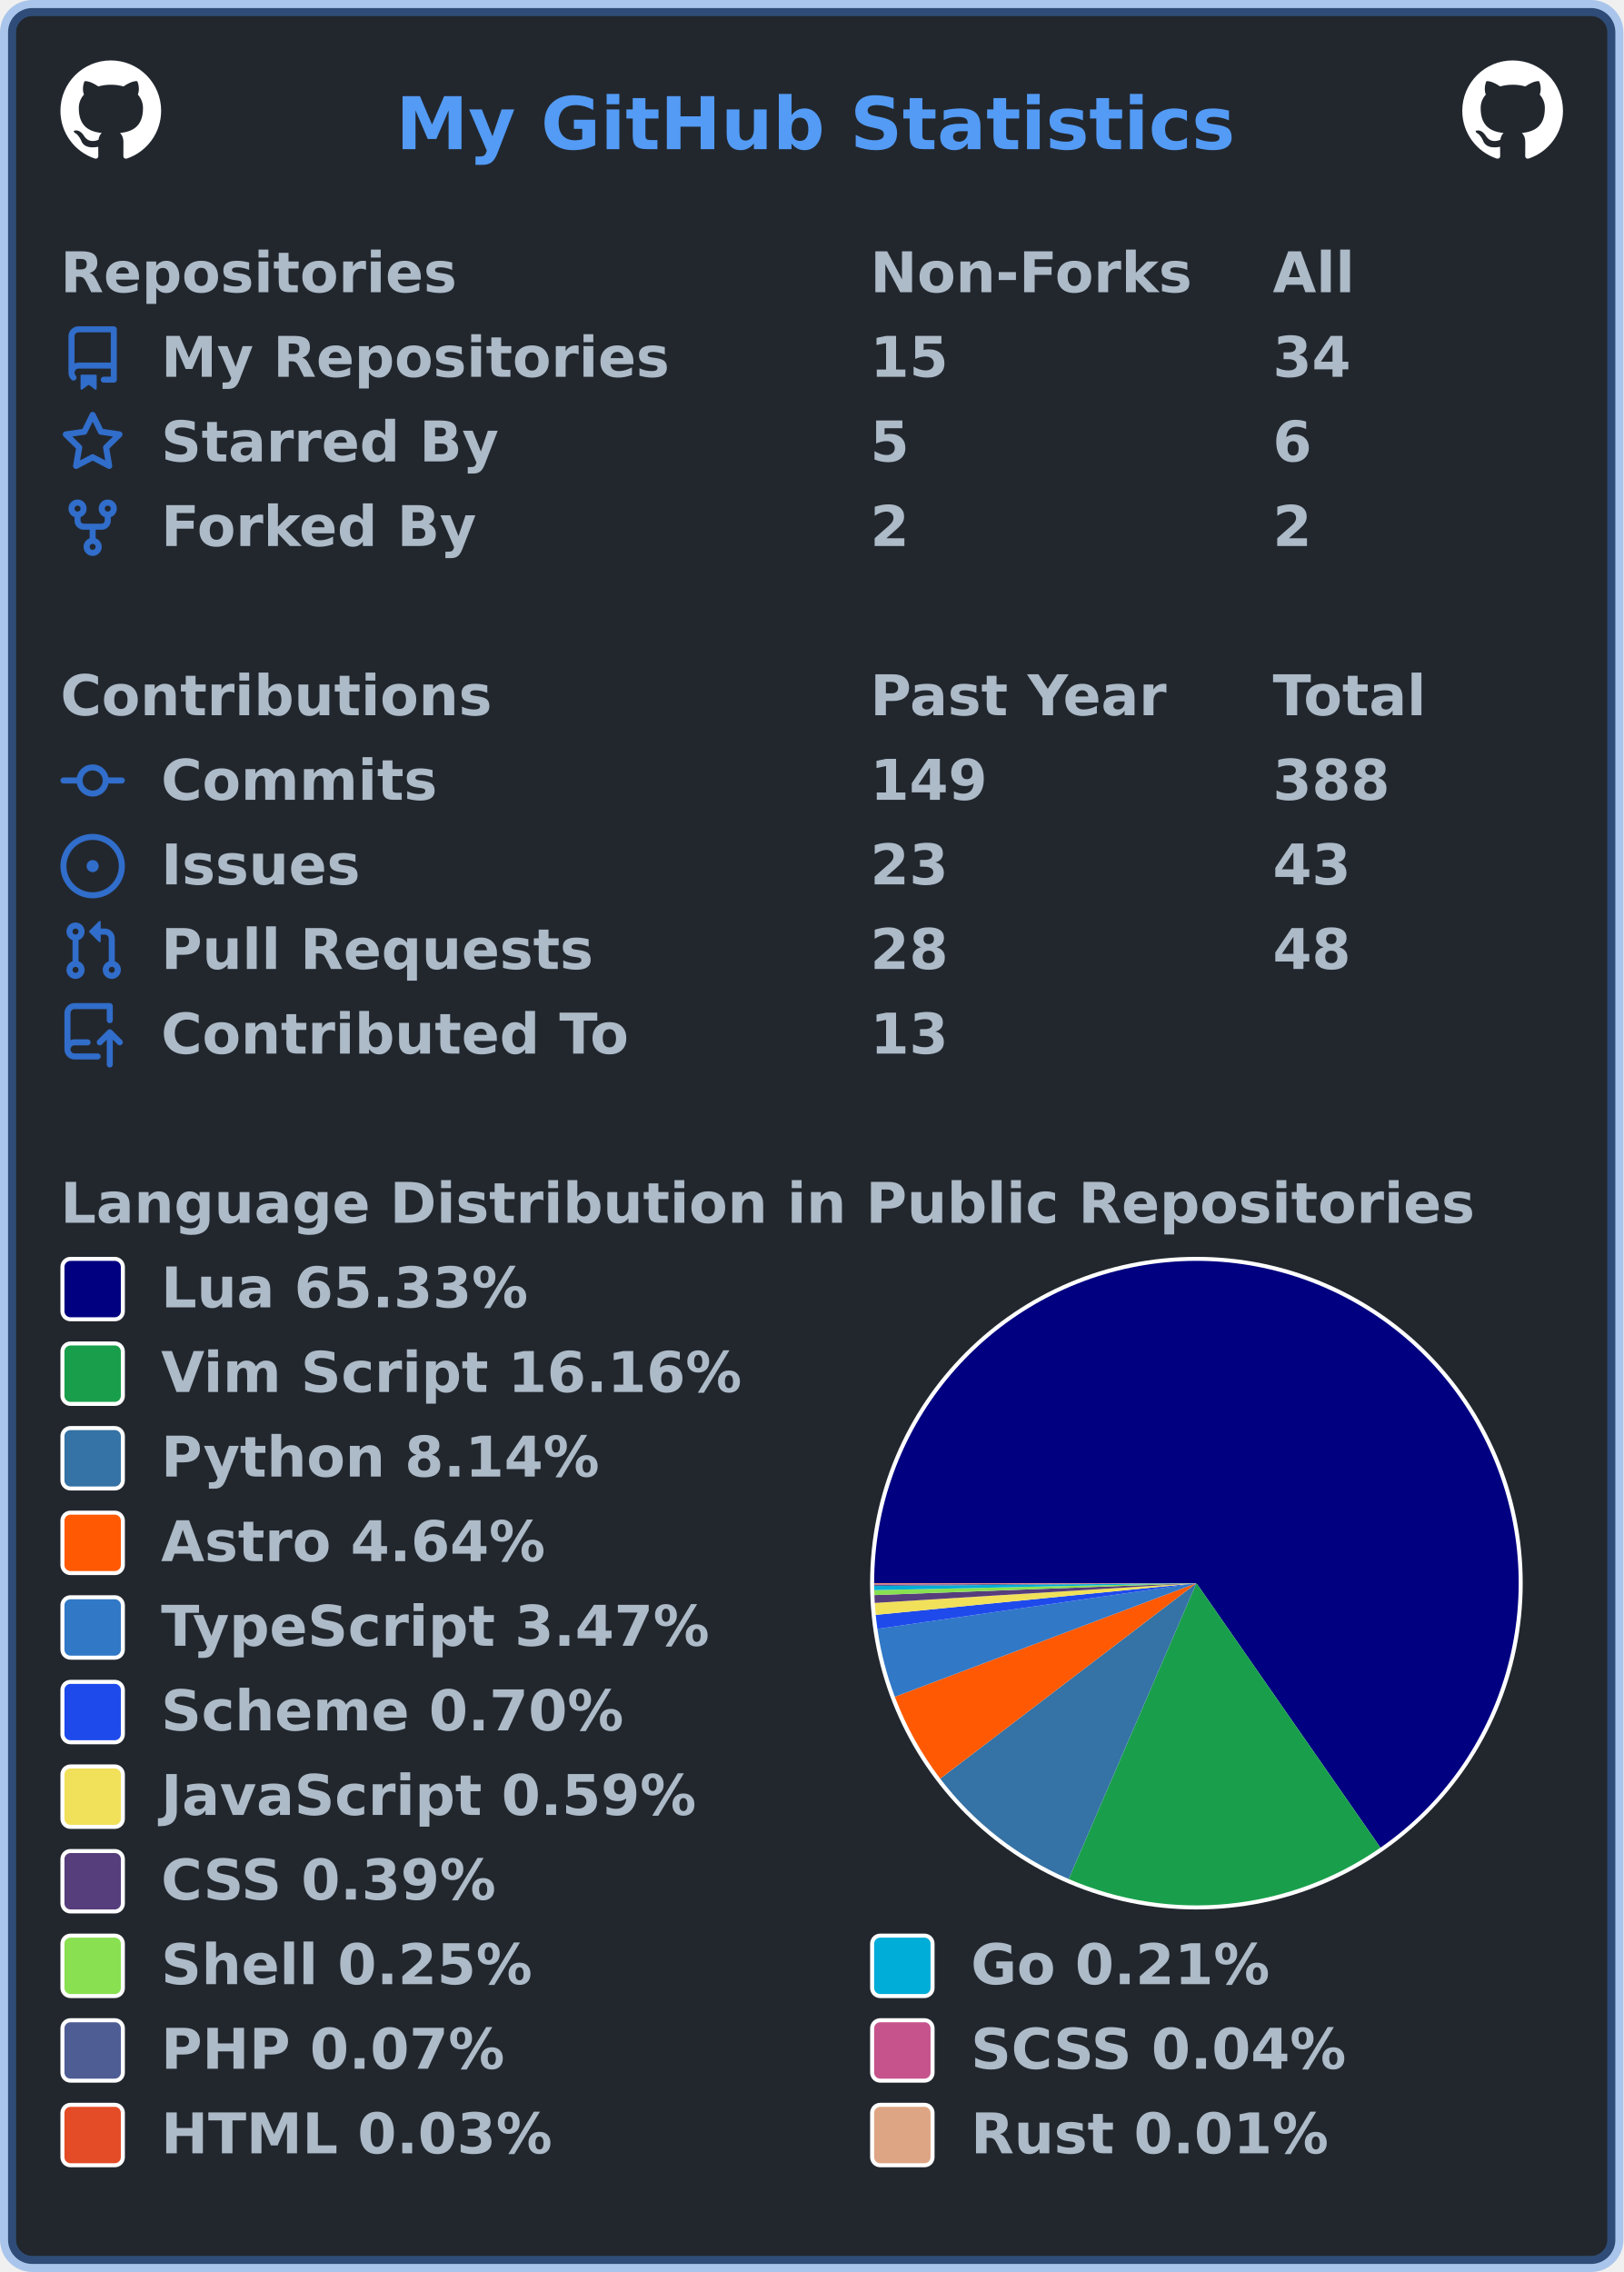
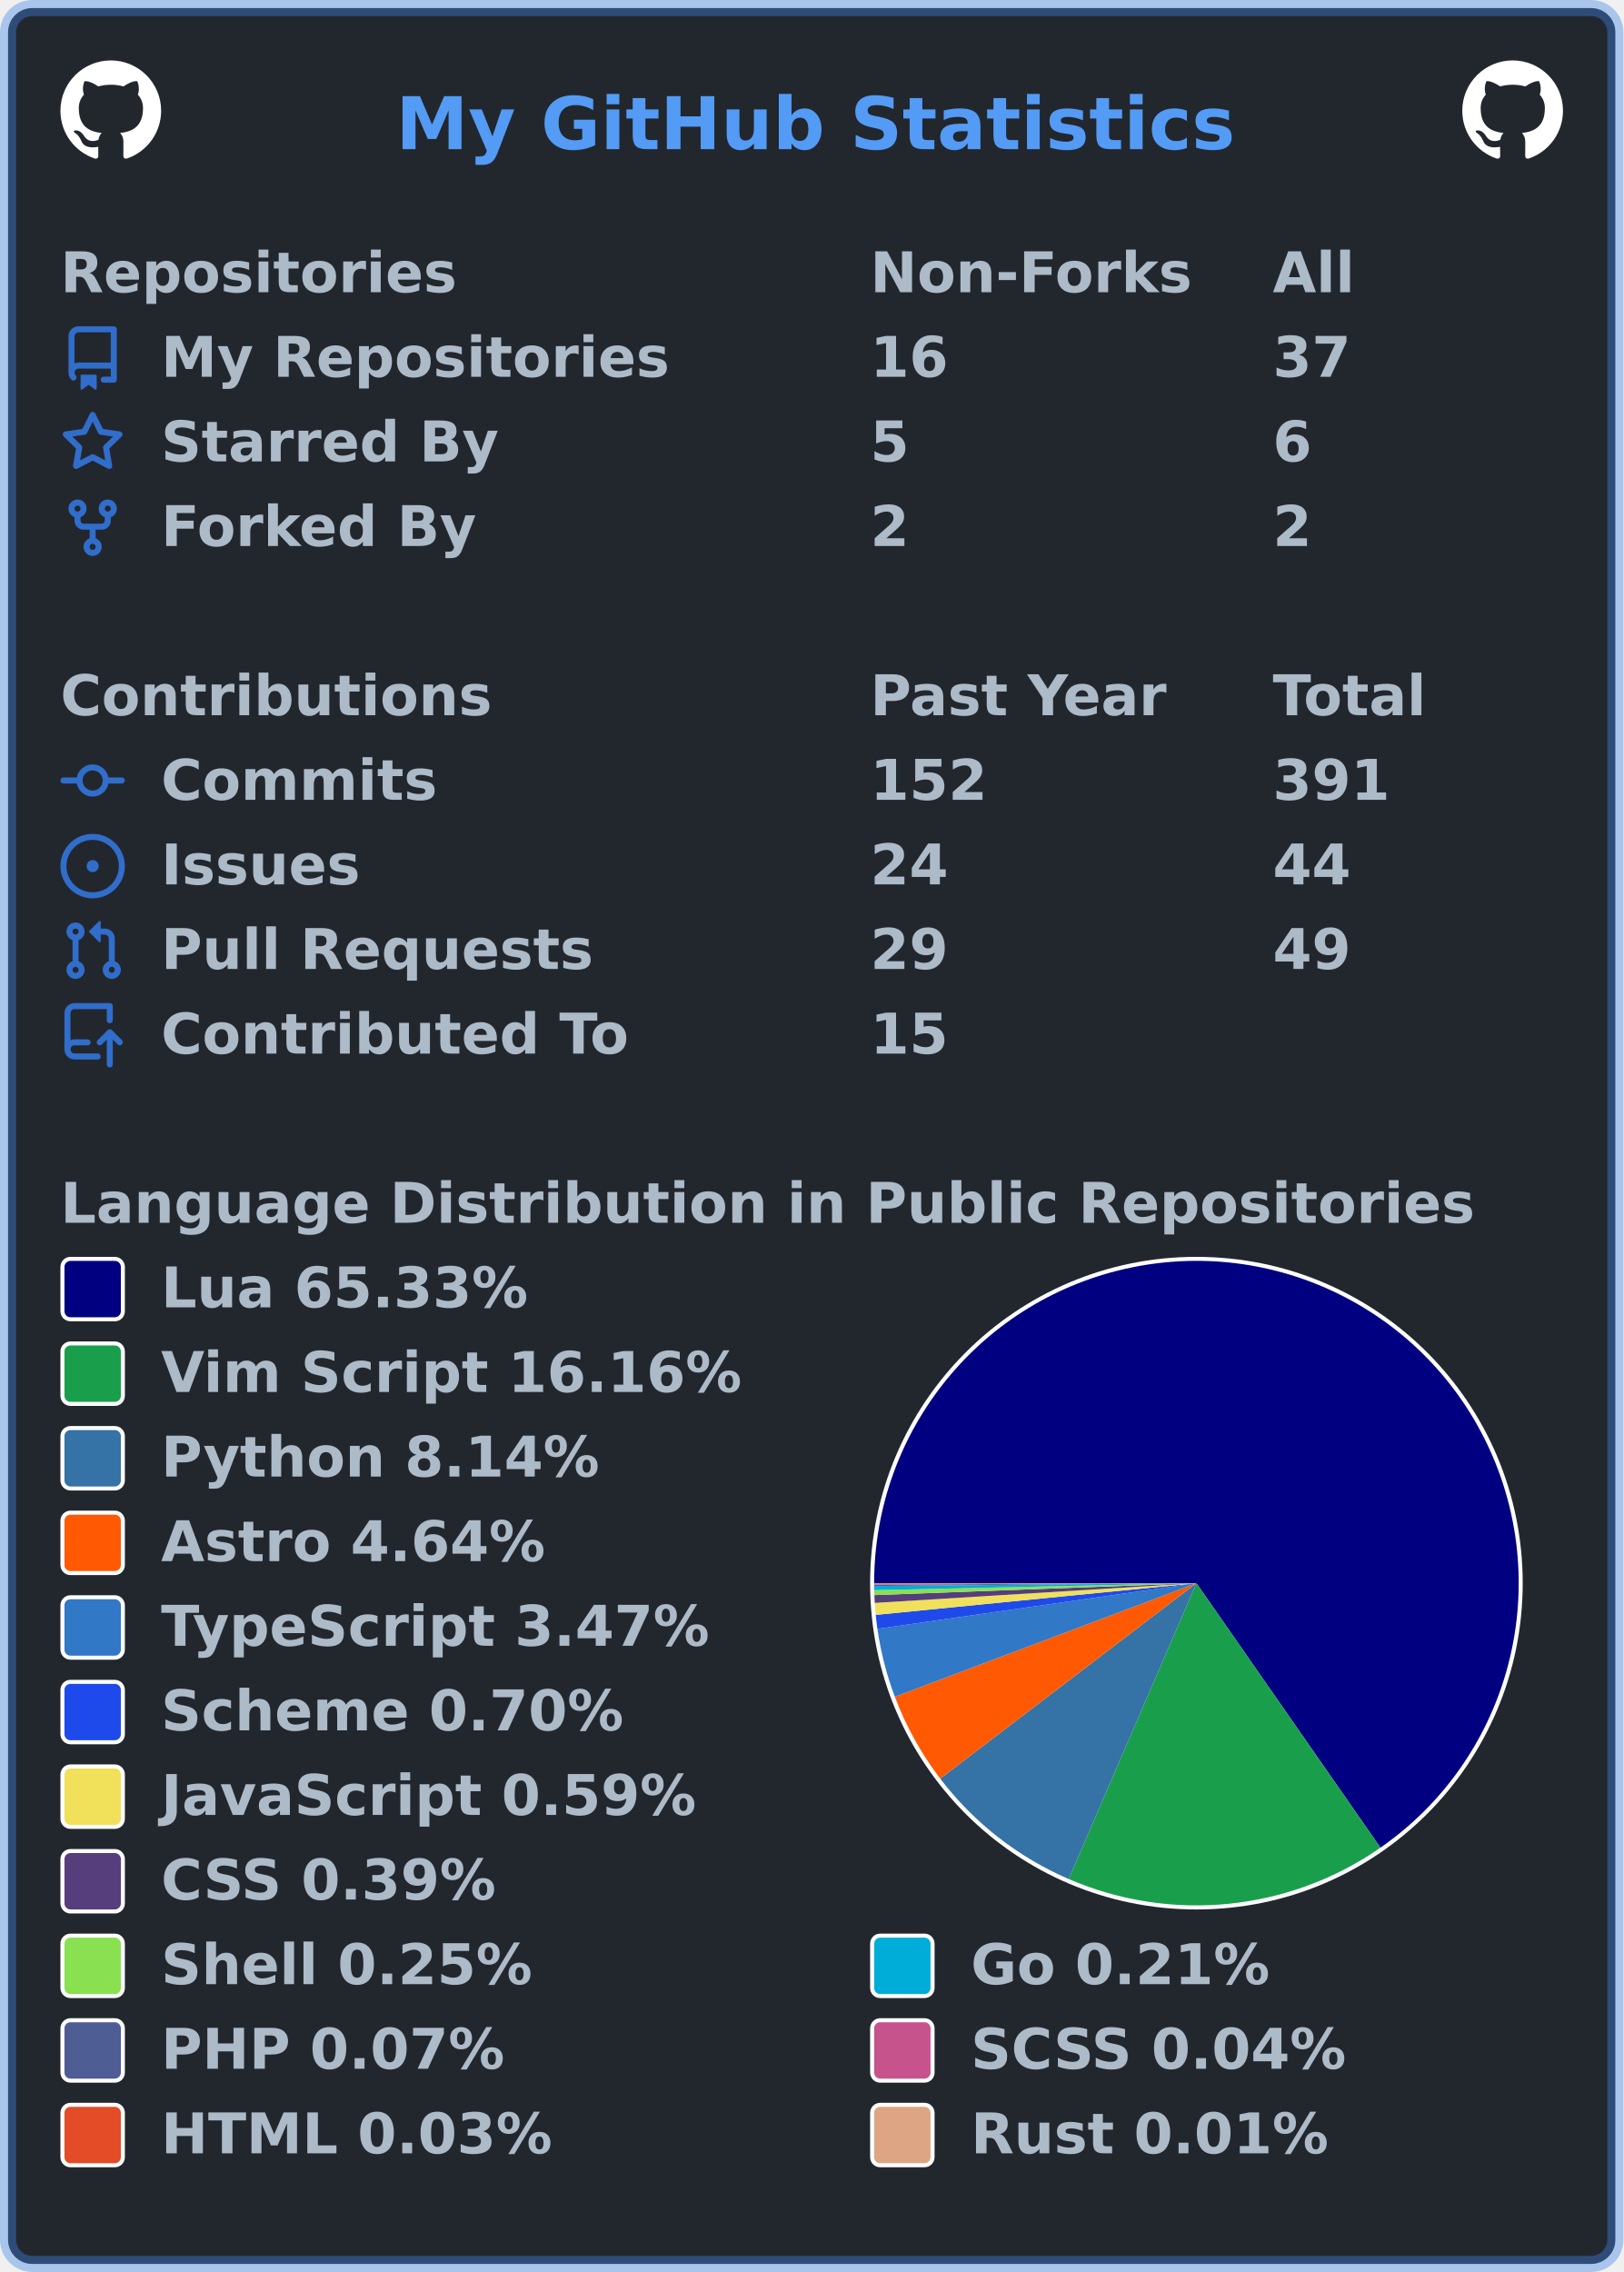
<svg xmlns="http://www.w3.org/2000/svg" width="403" height="564" viewBox="0 0 403 564" lang="en" xml:lang="en">
  <rect x="2" y="2" stroke-width="4" rx="6" width="399" height="560" stroke="rgba(65,132,228,0.4)" fill="#22272e" />
  <g font-weight="600" font-size="110pt" font-family="Verdana,Geneva,DejaVu Sans,sans-serif" text-rendering="geometricPrecision">
    <text x="799" y="301" lengthAdjust="spacingAndGlyphs" textLength="1671" transform="scale(0.123)" fill="#539bf5">My GitHub Statistics</text>
    <svg x="15" y="15" width="25" height="25" viewBox="0 0 16 16">
      <path fill="#ffffff" fill-rule="evenodd" d="M8 0C3.58 0 0 3.58 0 8c0 3.54 2.29 6.53 5.47 7.59.4.07.55-.17.55-.38 0-.19-.01-.82-.01-1.49-2.01.37-2.53-.49-2.69-.94-.09-.23-.48-.94-.82-1.13-.28-.15-.68-.52-.01-.53.63-.01 1.08.58 1.23.82.72 1.21 1.87.87 2.33.66.07-.52.28-.87.51-1.07-1.78-.2-3.64-.89-3.64-3.95 0-.87.31-1.59.82-2.15-.08-.2-.36-1.02.08-2.12 0 0 .67-.21 2.2.82.64-.18 1.32-.27 2-.27.68 0 1.36.09 2 .27 1.53-1.04 2.2-.82 2.2-.82.44 1.1.16 1.92.08 2.12.51.56.82 1.27.82 2.15 0 3.07-1.87 3.75-3.65 3.95.29.25.54.73.54 1.48 0 1.07-.01 1.93-.01 2.2 0 .21.15.46.55.38A8.013 8.013 0 0016 8c0-4.42-3.58-8-8-8z" />
    </svg>
    <svg x="363" y="15" width="25" height="25" viewBox="0 0 16 16">
      <path fill="#ffffff" fill-rule="evenodd" d="M8 0C3.58 0 0 3.58 0 8c0 3.54 2.29 6.53 5.47 7.59.4.07.55-.17.55-.38 0-.19-.01-.82-.01-1.49-2.01.37-2.53-.49-2.69-.94-.09-.23-.48-.94-.82-1.13-.28-.15-.68-.52-.01-.53.63-.01 1.08.58 1.23.82.72 1.21 1.87.87 2.33.66.07-.52.28-.87.51-1.07-1.78-.2-3.64-.89-3.64-3.95 0-.87.31-1.59.82-2.15-.08-.2-.36-1.02.08-2.12 0 0 .67-.21 2.2.82.64-.18 1.32-.27 2-.27.68 0 1.36.09 2 .27 1.53-1.04 2.2-.82 2.2-.82.44 1.1.16 1.92.08 2.12.51.56.82 1.27.82 2.15 0 3.07-1.87 3.75-3.65 3.95.29.25.54.73.54 1.48 0 1.07-.01 1.93-.01 2.2 0 .21.15.46.55.38A8.013 8.013 0 0016 8c0-4.42-3.58-8-8-8z" />
    </svg>
    <g transform="translate(0, 60)" fill="#adbac7">
      <g transform="translate(15, 0)">
        <g transform="scale(0.095)">
          <text x="0" y="132" textLength="1020" lengthAdjust="spacingAndGlyphs">Repositories</text>
          <text x="2116" y="132" textLength="832" lengthAdjust="spacingAndGlyphs">Non-Forks</text>
          <text x="3168" y="132" textLength="206" lengthAdjust="spacingAndGlyphs">All</text>
        </g>
      </g>
      <g transform="translate(15, 21)">
        <path fill="#316dca" fill-rule="evenodd" d="M2 2.5A2.5 2.5 0 014.5 0h8.75a.75.75 0 01.75.75v12.5a.75.75 0 01-.75.75h-2.5a.75.75 0 110-1.5h1.75v-2h-8a1 1 0 00-.714 1.7.75.75 0 01-1.072 1.05A2.495 2.495 0 012 11.5v-9zm10.5-1V9h-8c-.356 0-.694.074-1 .208V2.5a1 1 0 011-1h8zM5 12.25v3.25a.25.25 0 00.4.2l1.45-1.087a.25.25 0 01.3 0L8.6 15.7a.25.25 0 00.4-.2v-3.25a.25.25 0 00-.25-.25h-3.5a.25.25 0 00-.25.25z" />
        <g transform="scale(0.095)">
          <text lengthAdjust="spacingAndGlyphs" textLength="1312" x="263" y="132">My Repositories</text>
-           <text lengthAdjust="spacingAndGlyphs" textLength="210" x="2116" y="132">15</text>
-           <text lengthAdjust="spacingAndGlyphs" textLength="210" x="3168" y="132">34</text>
+           <text lengthAdjust="spacingAndGlyphs" textLength="210" x="2116" y="132">16</text>
+           <text lengthAdjust="spacingAndGlyphs" textLength="210" x="3168" y="132">37</text>
        </g>
      </g>
      <g transform="translate(15, 42)">
        <path fill="#316dca" fill-rule="evenodd" d="M8 .25a.75.75 0 01.673.418l1.882 3.815 4.21.612a.75.75 0 01.416 1.279l-3.046 2.97.719 4.192a.75.75 0 01-1.088.791L8 12.347l-3.766 1.98a.75.75 0 01-1.088-.79l.72-4.194L.818 6.374a.75.75 0 01.416-1.28l4.21-.611L7.327.668A.75.75 0 018 .25zm0 2.445L6.615 5.5a.75.75 0 01-.564.41l-3.097.45 2.24 2.184a.75.75 0 01.216.664l-.528 3.084 2.769-1.456a.75.75 0 01.698 0l2.77 1.456-.53-3.084a.75.75 0 01.216-.664l2.24-2.183-3.096-.45a.75.75 0 01-.564-.41L8 2.694v.001z" />
        <g transform="scale(0.095)">
          <text lengthAdjust="spacingAndGlyphs" textLength="874" x="263" y="132">Starred By</text>
          <text lengthAdjust="spacingAndGlyphs" textLength="105" x="2116" y="132">5</text>
          <text lengthAdjust="spacingAndGlyphs" textLength="105" x="3168" y="132">6</text>
        </g>
      </g>
      <g transform="translate(15, 63)">
        <path fill="#316dca" fill-rule="evenodd" d="M5 3.25a.75.75 0 11-1.5 0 .75.75 0 011.5 0zm0 2.122a2.25 2.25 0 10-1.5 0v.878A2.25 2.25 0 005.75 8.5h1.5v2.128a2.251 2.251 0 101.5 0V8.5h1.5a2.25 2.25 0 002.25-2.25v-.878a2.25 2.25 0 10-1.5 0v.878a.75.75 0 01-.75.75h-4.5A.75.75 0 015 6.25v-.878zm3.75 7.378a.75.75 0 11-1.5 0 .75.75 0 011.5 0zm3-8.75a.75.75 0 100-1.5.75.75 0 000 1.5z" />
        <g transform="scale(0.095)">
          <text lengthAdjust="spacingAndGlyphs" textLength="828" x="263" y="132">Forked By</text>
          <text lengthAdjust="spacingAndGlyphs" textLength="105" x="2116" y="132">2</text>
          <text lengthAdjust="spacingAndGlyphs" textLength="105" x="3168" y="132">2</text>
        </g>
      </g>
    </g>
    <g transform="translate(0, 165)" fill="#adbac7">
      <g transform="translate(15, 0)">
        <g transform="scale(0.095)">
          <text x="0" y="132" textLength="1112" lengthAdjust="spacingAndGlyphs">Contributions</text>
          <text x="2116" y="132" textLength="774" lengthAdjust="spacingAndGlyphs">Past Year</text>
          <text x="3168" y="132" textLength="414" lengthAdjust="spacingAndGlyphs">Total</text>
        </g>
      </g>
      <g transform="translate(15, 21)">
        <path fill="#316dca" fill-rule="evenodd" d="M10.5 7.75a2.5 2.5 0 11-5 0 2.5 2.5 0 015 0zm1.43.75a4.002 4.002 0 01-7.86 0H.75a.75.75 0 110-1.5h3.32a4.001 4.001 0 017.86 0h3.32a.75.75 0 110 1.5h-3.32z" />
        <g transform="scale(0.095)">
          <text lengthAdjust="spacingAndGlyphs" textLength="734" x="263" y="132">Commits</text>
-           <text lengthAdjust="spacingAndGlyphs" textLength="315" x="2116" y="132">149</text>
-           <text lengthAdjust="spacingAndGlyphs" textLength="315" x="3168" y="132">388</text>
+           <text lengthAdjust="spacingAndGlyphs" textLength="315" x="2116" y="132">152</text>
+           <text lengthAdjust="spacingAndGlyphs" textLength="315" x="3168" y="132">391</text>
        </g>
      </g>
      <g transform="translate(15, 42)">
        <path fill="#316dca" d="M8 9.5a1.5 1.5 0 100-3 1.5 1.5 0 000 3z" />
        <path fill="#316dca" fill-rule="evenodd" d="M8 0a8 8 0 100 16A8 8 0 008 0zM1.5 8a6.5 6.5 0 1113 0 6.5 6.5 0 01-13 0z" />
        <g transform="scale(0.095)">
          <text lengthAdjust="spacingAndGlyphs" textLength="512" x="263" y="132">Issues</text>
-           <text lengthAdjust="spacingAndGlyphs" textLength="210" x="2116" y="132">23</text>
-           <text lengthAdjust="spacingAndGlyphs" textLength="210" x="3168" y="132">43</text>
+           <text lengthAdjust="spacingAndGlyphs" textLength="210" x="2116" y="132">24</text>
+           <text lengthAdjust="spacingAndGlyphs" textLength="210" x="3168" y="132">44</text>
        </g>
      </g>
      <g transform="translate(15, 63)">
        <path fill="#316dca" fill-rule="evenodd" d="M7.177 3.073L9.573.677A.25.25 0 0110 .854v4.792a.25.25 0 01-.427.177L7.177 3.427a.25.25 0 010-.354zM3.75 2.5a.75.75 0 100 1.5.75.75 0 000-1.5zm-2.25.75a2.25 2.25 0 113 2.122v5.256a2.251 2.251 0 11-1.5 0V5.372A2.25 2.25 0 011.5 3.25zM11 2.5h-1V4h1a1 1 0 011 1v5.628a2.251 2.251 0 101.5 0V5A2.5 2.5 0 0011 2.5zm1 10.25a.75.75 0 111.5 0 .75.75 0 01-1.5 0zM3.75 12a.75.75 0 100 1.5.75.75 0 000-1.5z" />
        <g transform="scale(0.095)">
          <text lengthAdjust="spacingAndGlyphs" textLength="1113" x="263" y="132">Pull Requests</text>
-           <text lengthAdjust="spacingAndGlyphs" textLength="210" x="2116" y="132">28</text>
-           <text lengthAdjust="spacingAndGlyphs" textLength="210" x="3168" y="132">48</text>
+           <text lengthAdjust="spacingAndGlyphs" textLength="210" x="2116" y="132">29</text>
+           <text lengthAdjust="spacingAndGlyphs" textLength="210" x="3168" y="132">49</text>
        </g>
      </g>
      <g transform="translate(15, 84)">
        <path fill="#316dca" fill-rule="evenodd" d="M1 2.5A2.5 2.5 0 013.5 0h8.75a.75.75 0 01.75.75v3.5a.75.75 0 01-1.5 0V1.5h-8a1 1 0 00-1 1v6.708A2.492 2.492 0 013.5 9h3.25a.75.75 0 010 1.5H3.5a1 1 0 100 2h5.75a.75.75 0 010 1.5H3.5A2.5 2.5 0 011 11.5v-9zm13.23 7.79a.75.75 0 001.06-1.06l-2.505-2.505a.75.75 0 00-1.06 0L9.22 9.229a.75.75 0 001.06 1.061l1.225-1.224v6.184a.75.75 0 001.5 0V9.066l1.224 1.224z" />
        <g transform="scale(0.095)">
          <text lengthAdjust="spacingAndGlyphs" textLength="1234" x="263" y="132">Contributed To</text>
-           <text lengthAdjust="spacingAndGlyphs" textLength="210" x="2116" y="132">13</text>
+           <text lengthAdjust="spacingAndGlyphs" textLength="210" x="2116" y="132">15</text>
        </g>
      </g>
    </g>
    <g transform="translate(0, 291)" fill="#adbac7">
      <g transform="translate(15, 0)">
        <g transform="scale(0.095)">
          <text x="0" y="132" textLength="3652" lengthAdjust="spacingAndGlyphs">Language Distribution in Public Repositories</text>
        </g>
      </g>
      <g transform="translate(216, 21)">
        <circle cx="81" cy="81" r="81" fill="#ffffff" />
      </g>
      <g transform="translate(217, 22)">
        <g>
          <path fill-rule="evenodd" fill="#000080" d="M 0.0,80 A 80 80 0 1 1 125.689 145.669 L 80,80 Z" />
          <path fill-rule="evenodd" fill="#199f4b" d="M 125.689,145.669 A 80 80 0 0 1 48.279 153.442 L 80,80 Z" />
          <path fill-rule="evenodd" fill="#3572A5" d="M 48.279,153.442 A 80 80 0 0 1 16.403 128.532 L 80,80 Z" />
          <path fill-rule="evenodd" fill="#ff5a03" d="M 16.403,128.532 A 80 80 0 0 1 5.136 108.203 L 80,80 Z" />
          <path fill-rule="evenodd" fill="#3178c6" d="M 5.136,108.203 A 80 80 0 0 1 0.809 91.351 L 80,80 Z" />
          <path fill-rule="evenodd" fill="#1e4aec" d="M 0.809,91.351 A 80 80 0 0 1 0.389 87.877 L 80,80 Z" />
          <path fill-rule="evenodd" fill="#f1e05a" d="M 0.389,87.877 A 80 80 0 0 1 0.15 84.905 L 80,80 Z" />
          <path fill-rule="evenodd" fill="#563d7c" d="M 0.15,84.905 A 80 80 0 0 1 0.055 82.965 L 80,80 Z" />
          <path fill-rule="evenodd" fill="#89e051" d="M 0.055,82.965 A 80 80 0 0 1 0.019 81.732 L 80,80 Z" />
          <path fill-rule="evenodd" fill="#00ADD8" d="M 0.019,81.732 A 80 80 0 0 1 0.003 80.695 L 80,80 Z" />
          <path fill-rule="evenodd" fill="#4F5D95" d="M 0.003,80.695 A 80 80 0 0 1 0.001 80.362 L 80,80 Z" />
          <path fill-rule="evenodd" fill="#c6538c" d="M 0.001,80.362 A 80 80 0 0 1 0 80.159 L 80,80 Z" />
          <path fill-rule="evenodd" fill="#e34c26" d="M 0,80.159 A 80 80 0 0 1 4.277422419818322e-06 80.026 L 80,80 Z" />
          <path fill-rule="evenodd" fill="#dea584" d="M 4.277422419818322e-06,80.026 A 80 80 0 0 1 0.0 80 L 80,80 Z" />
          <animateTransform attributeName="transform" attributeType="XML" type="rotate" from="0 80 80" to="360 80 80" dur="10s" repeatCount="indefinite" />
        </g>
      </g>
      <g transform="translate(15, 21)">
        <rect x="0.5" y="0.5" rx="2" width="15" height="15" fill="#000080" stroke-width="1" stroke="#ffffff" />
        <text transform="scale(0.095)" x="263" y="132" textLength="980" lengthAdjust="spacingAndGlyphs">Lua 65.33%</text>
      </g>
      <g transform="translate(15, 42)">
        <rect x="0.5" y="0.5" rx="2" width="15" height="15" fill="#199f4b" stroke-width="1" stroke="#ffffff" />
        <text transform="scale(0.095)" x="263" y="132" textLength="1533" lengthAdjust="spacingAndGlyphs">Vim Script 16.16%</text>
      </g>
      <g transform="translate(15, 63)">
        <rect x="0.5" y="0.5" rx="2" width="15" height="15" fill="#3572A5" stroke-width="1" stroke="#ffffff" />
        <text transform="scale(0.095)" x="263" y="132" textLength="1149" lengthAdjust="spacingAndGlyphs">Python 8.14%</text>
      </g>
      <g transform="translate(15, 84)">
        <rect x="0.5" y="0.5" rx="2" width="15" height="15" fill="#ff5a03" stroke-width="1" stroke="#ffffff" />
        <text transform="scale(0.095)" x="263" y="132" textLength="1008" lengthAdjust="spacingAndGlyphs">Astro 4.64%</text>
      </g>
      <g transform="translate(15, 105)">
        <rect x="0.5" y="0.5" rx="2" width="15" height="15" fill="#3178c6" stroke-width="1" stroke="#ffffff" />
        <text transform="scale(0.095)" x="263" y="132" textLength="1462" lengthAdjust="spacingAndGlyphs">TypeScript 3.47%</text>
      </g>
      <g transform="translate(15, 126)">
        <rect x="0.5" y="0.5" rx="2" width="15" height="15" fill="#1e4aec" stroke-width="1" stroke="#ffffff" />
        <text transform="scale(0.095)" x="263" y="132" textLength="1242" lengthAdjust="spacingAndGlyphs">Scheme 0.70%</text>
      </g>
      <g transform="translate(15, 147)">
        <rect x="0.5" y="0.5" rx="2" width="15" height="15" fill="#f1e05a" stroke-width="1" stroke="#ffffff" />
        <text transform="scale(0.095)" x="263" y="132" textLength="1412" lengthAdjust="spacingAndGlyphs">JavaScript 0.59%</text>
      </g>
      <g transform="translate(15, 168)">
        <rect x="0.5" y="0.5" rx="2" width="15" height="15" fill="#563d7c" stroke-width="1" stroke="#ffffff" />
        <text transform="scale(0.095)" x="263" y="132" textLength="903" lengthAdjust="spacingAndGlyphs">CSS 0.39%</text>
      </g>
      <g transform="translate(15, 189)">
        <rect x="0.5" y="0.5" rx="2" width="15" height="15" fill="#89e051" stroke-width="1" stroke="#ffffff" />
        <text transform="scale(0.095)" x="263" y="132" textLength="982" lengthAdjust="spacingAndGlyphs">Shell 0.25%</text>
        <rect x="201.5" y="0.5" rx="2" width="15" height="15" fill="#00ADD8" stroke-width="1" stroke="#ffffff" />
        <text transform="scale(0.095)" x="2379" y="132" textLength="806" lengthAdjust="spacingAndGlyphs">Go 0.21%</text>
      </g>
      <g transform="translate(15, 210)">
        <rect x="0.5" y="0.5" rx="2" width="15" height="15" fill="#4F5D95" stroke-width="1" stroke="#ffffff" />
        <text transform="scale(0.095)" x="263" y="132" textLength="900" lengthAdjust="spacingAndGlyphs">PHP 0.07%</text>
        <rect x="201.5" y="0.5" rx="2" width="15" height="15" fill="#c6538c" stroke-width="1" stroke="#ffffff" />
        <text transform="scale(0.095)" x="2379" y="132" textLength="1008" lengthAdjust="spacingAndGlyphs">SCSS 0.04%</text>
      </g>
      <g transform="translate(15, 231)">
        <rect x="0.5" y="0.5" rx="2" width="15" height="15" fill="#e34c26" stroke-width="1" stroke="#ffffff" />
        <text transform="scale(0.095)" x="263" y="132" textLength="1036" lengthAdjust="spacingAndGlyphs">HTML 0.03%</text>
        <rect x="201.5" y="0.5" rx="2" width="15" height="15" fill="#dea584" stroke-width="1" stroke="#ffffff" />
        <text transform="scale(0.095)" x="2379" y="132" textLength="946" lengthAdjust="spacingAndGlyphs">Rust 0.01%</text>
      </g>
    </g>
  </g>
</svg>
